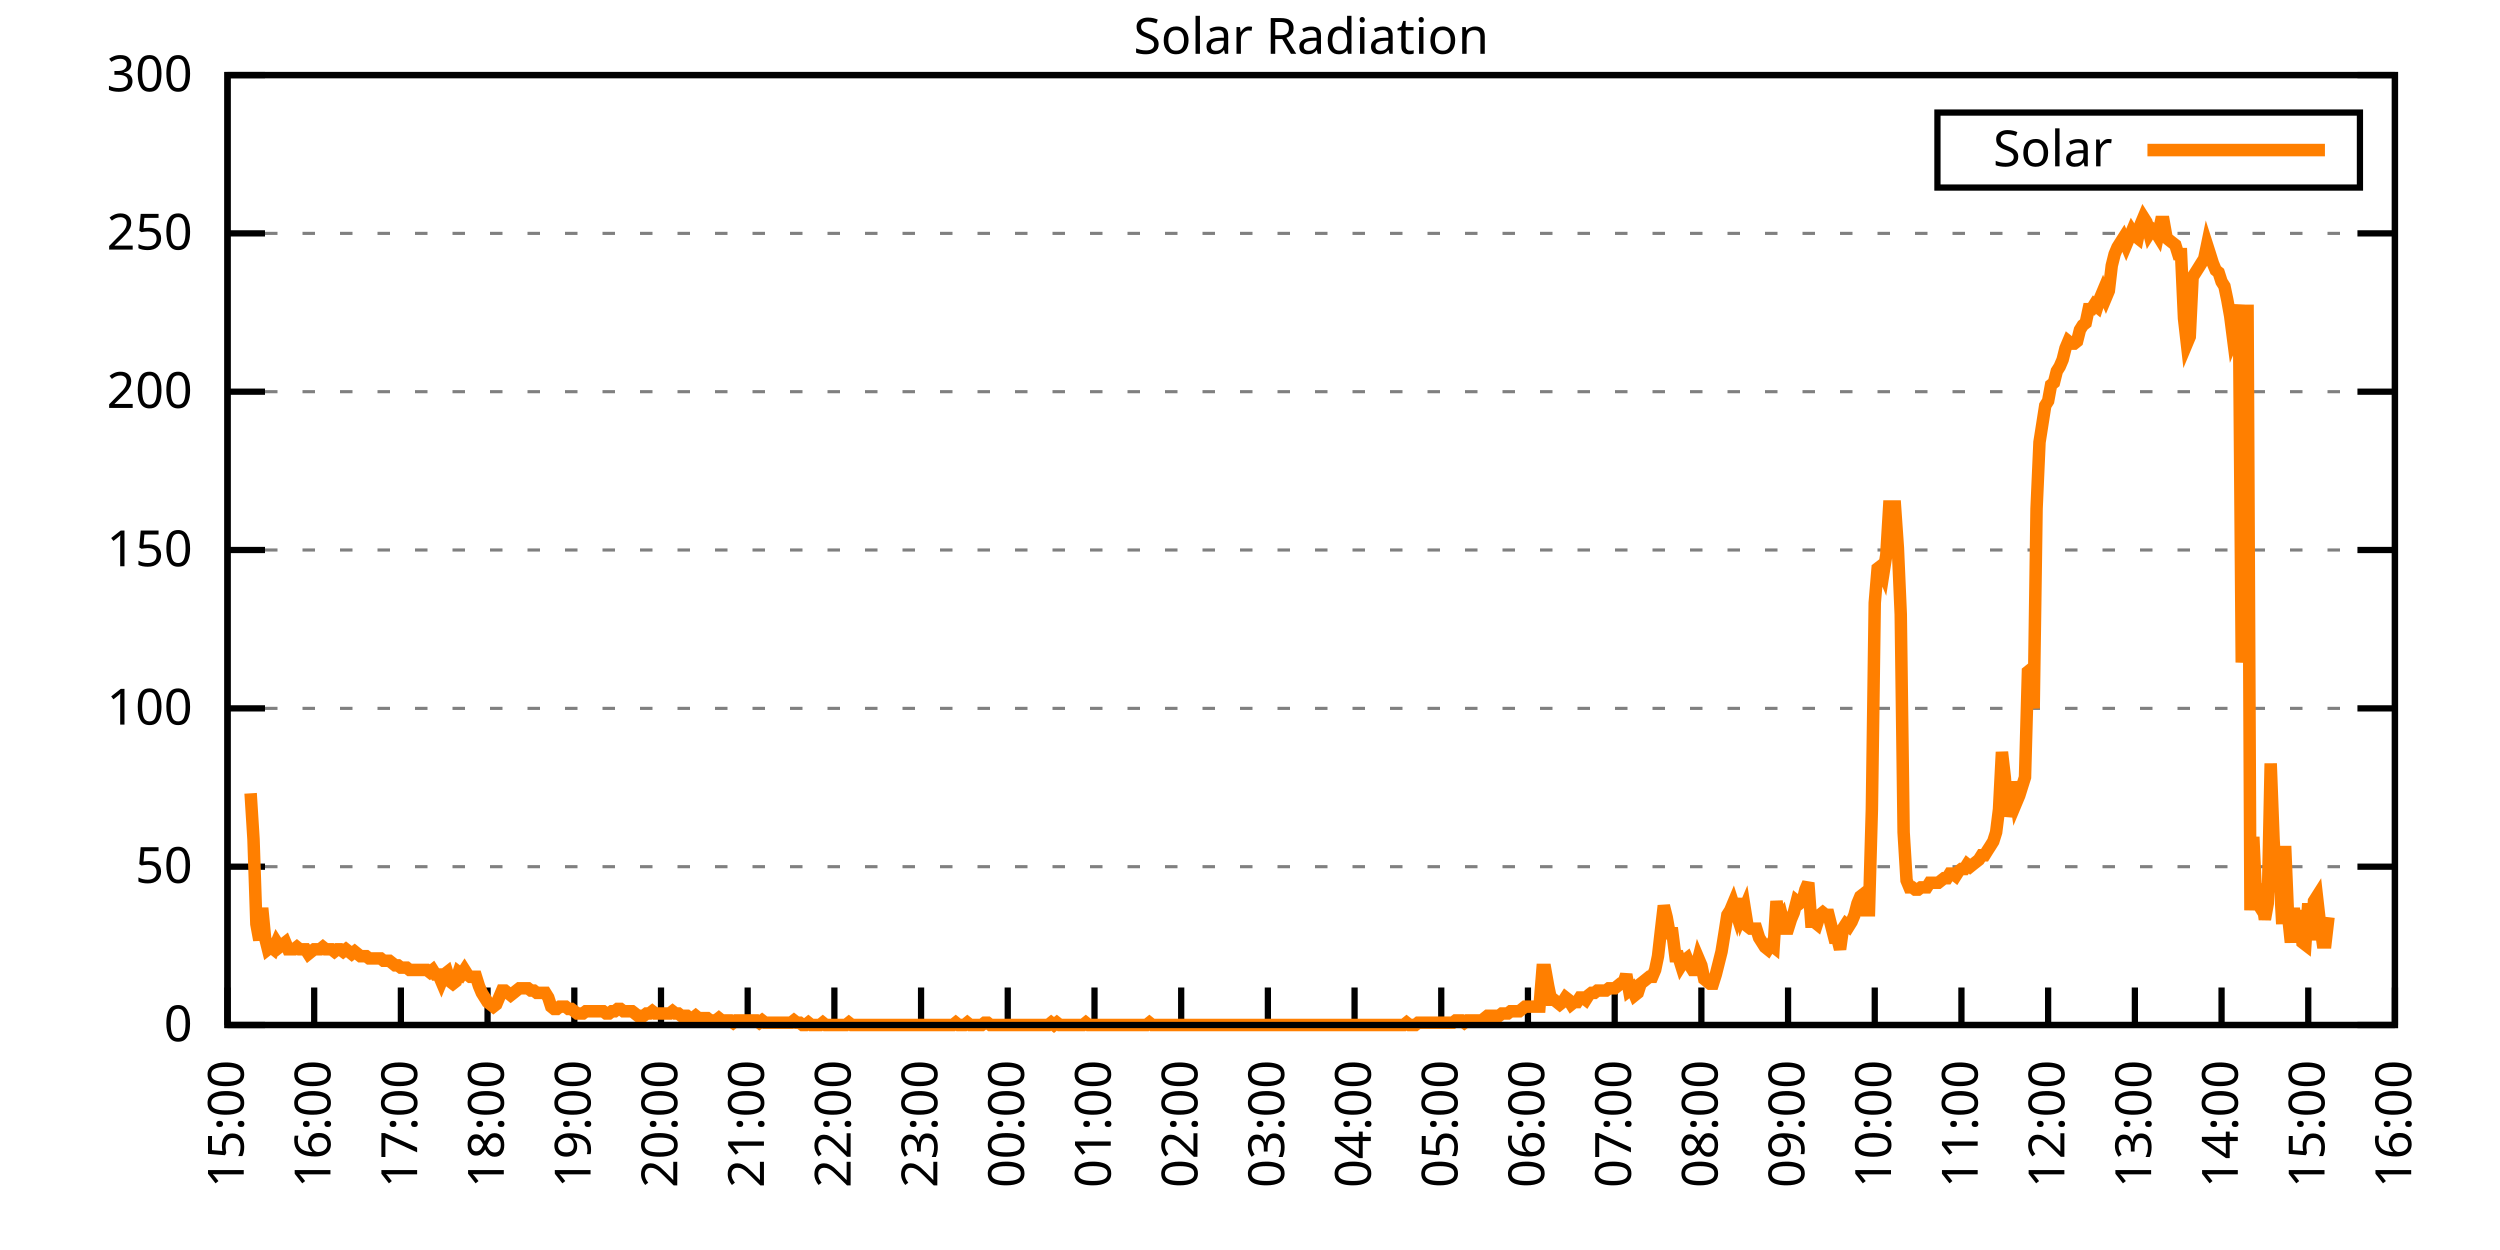
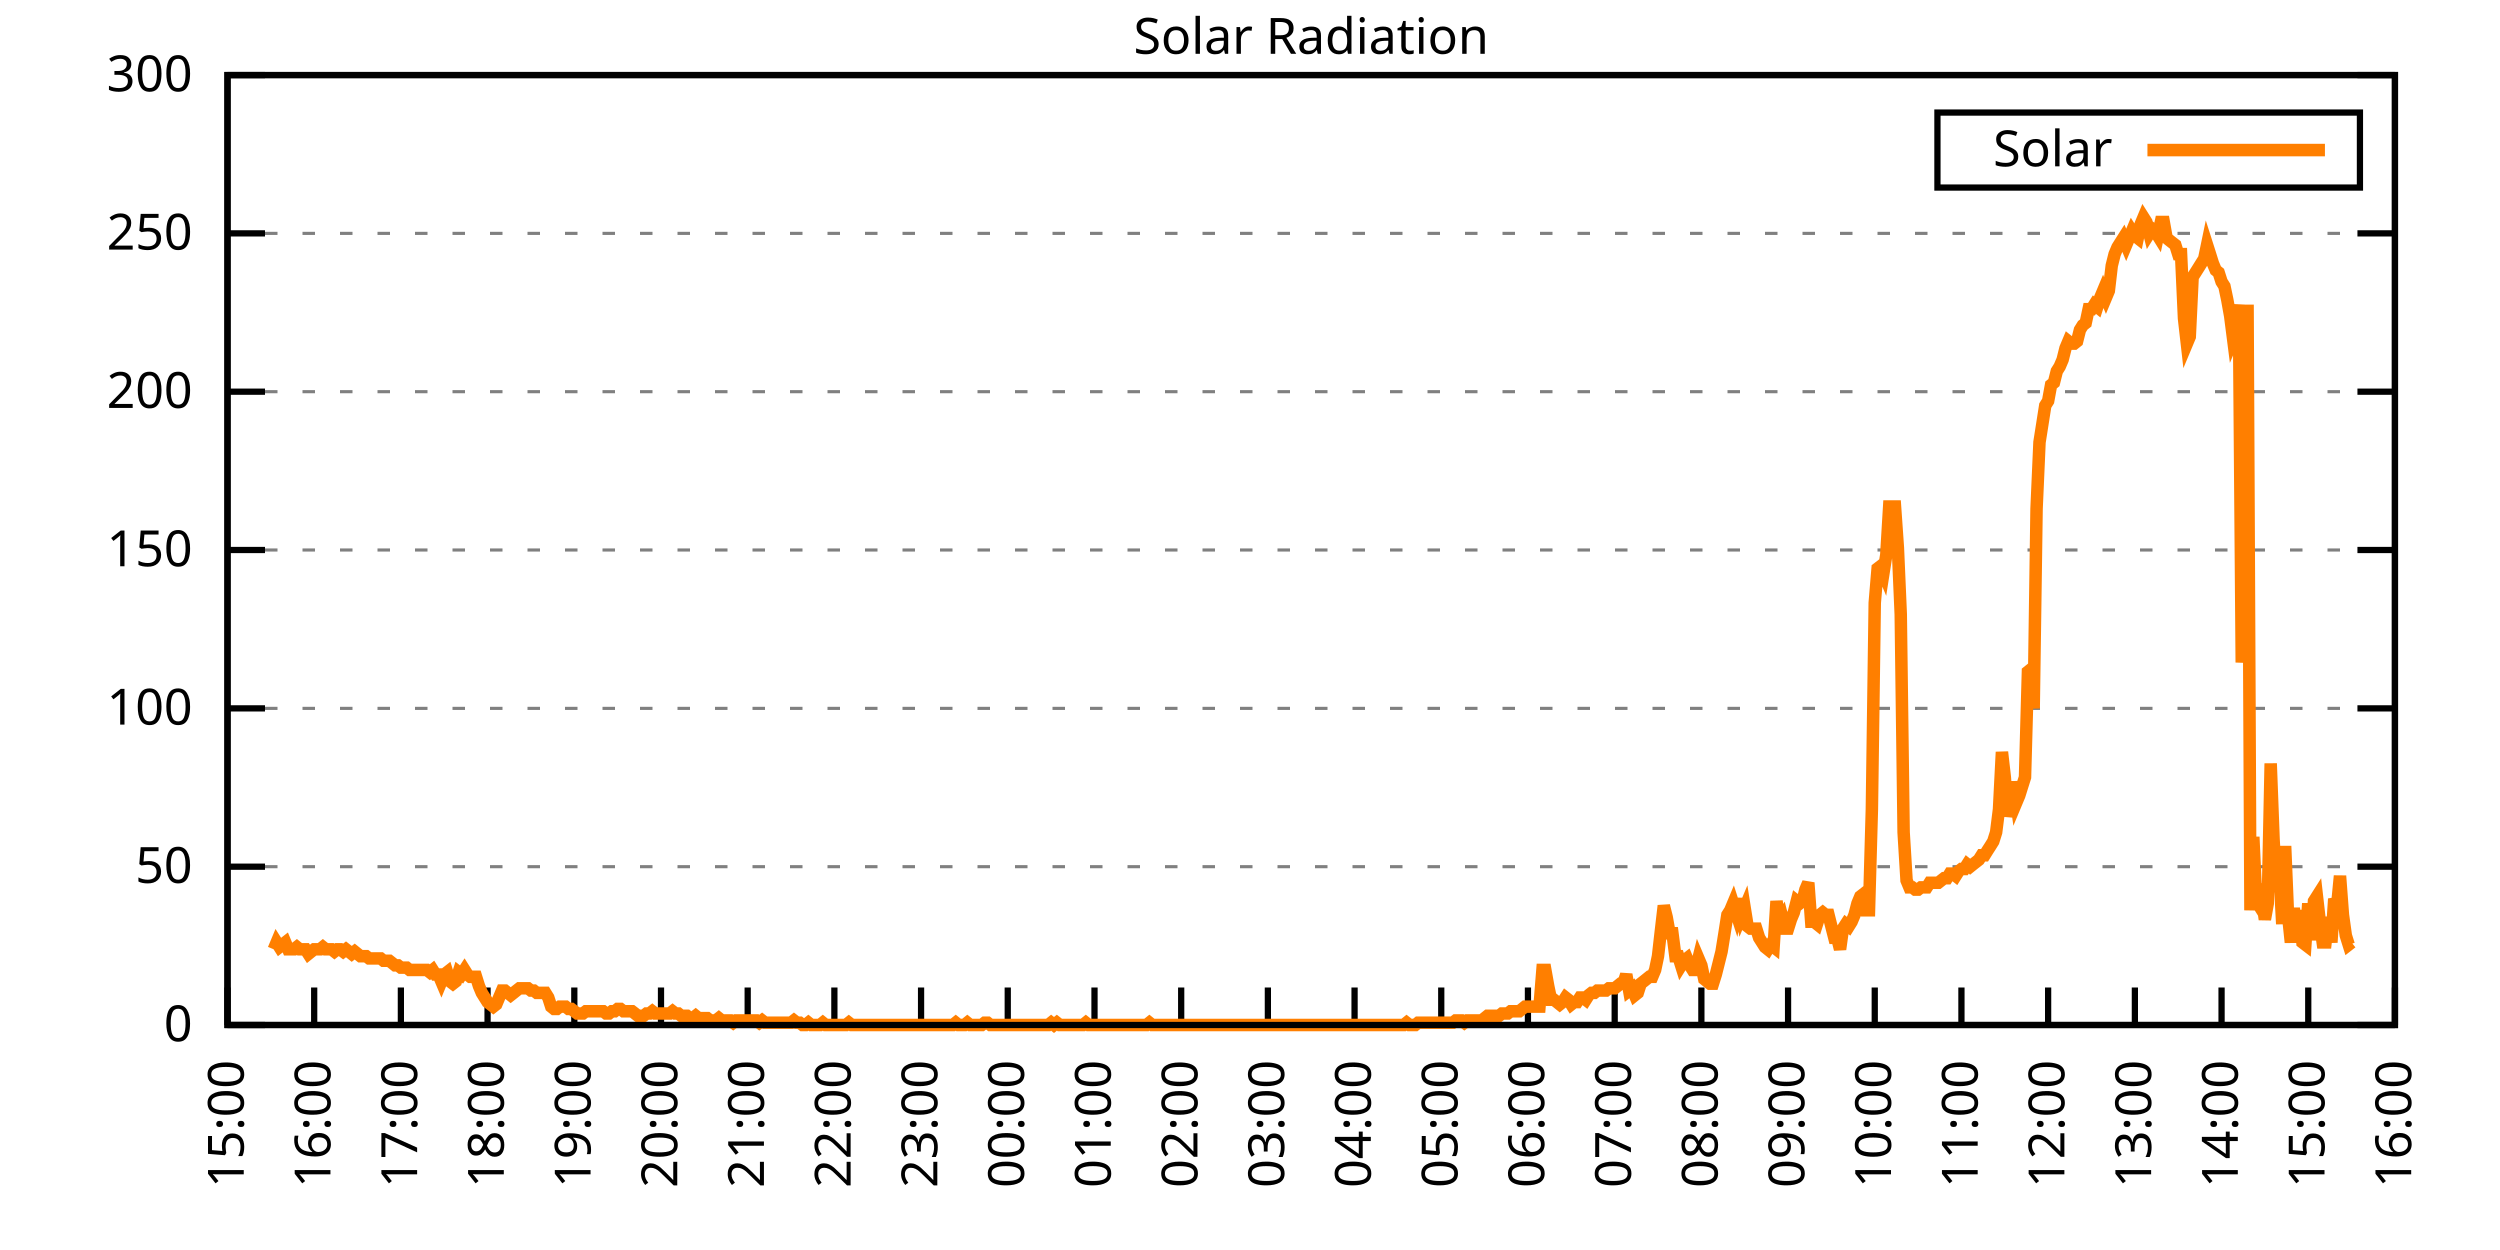
<svg xmlns="http://www.w3.org/2000/svg" xmlns:xlink="http://www.w3.org/1999/xlink" width="400" height="200" viewBox="0 0 400 200">
  <g id="gnuplot_canvas">
    <rect x="0" y="0" width="400" height="200" fill="none" />
    <defs>
      <circle id="gpDot" r="0.5" stroke-width="0.5" stroke="currentColor" />
      <path id="gpPt0" stroke-width="0.333" stroke="currentColor" d="M-1,0 h2 M0,-1 v2" />
      <path id="gpPt1" stroke-width="0.333" stroke="currentColor" d="M-1,-1 L1,1 M1,-1 L-1,1" />
      <path id="gpPt2" stroke-width="0.333" stroke="currentColor" d="M-1,0 L1,0 M0,-1 L0,1 M-1,-1 L1,1 M-1,1 L1,-1" />
      <rect id="gpPt3" stroke-width="0.333" stroke="currentColor" x="-1" y="-1" width="2" height="2" />
      <rect id="gpPt4" stroke-width="0.333" stroke="currentColor" fill="currentColor" x="-1" y="-1" width="2" height="2" />
      <circle id="gpPt5" stroke-width="0.333" stroke="currentColor" cx="0" cy="0" r="1" />
      <use xlink:href="#gpPt5" id="gpPt6" fill="currentColor" stroke="none" />
      <path id="gpPt7" stroke-width="0.333" stroke="currentColor" d="M0,-1.33 L-1.33,0.67 L1.33,0.67 z" />
      <use xlink:href="#gpPt7" id="gpPt8" fill="currentColor" stroke="none" />
      <use xlink:href="#gpPt7" id="gpPt9" stroke="currentColor" transform="rotate(180)" />
      <use xlink:href="#gpPt9" id="gpPt10" fill="currentColor" stroke="none" />
      <use xlink:href="#gpPt3" id="gpPt11" stroke="currentColor" transform="rotate(45)" />
      <use xlink:href="#gpPt11" id="gpPt12" fill="currentColor" stroke="none" />
      <path id="gpPt13" stroke-width="0.333" stroke="currentColor" d="M0,1.330 L1.265,0.411 L0.782,-1.067 L-0.782,-1.076 L-1.265,0.411 z" />
      <use xlink:href="#gpPt13" id="gpPt14" fill="currentColor" stroke="none" />
      <filter id="textbox" filterUnits="objectBoundingBox" x="0" y="0" height="1" width="1">
        <feFlood flood-color="white" flood-opacity="1" result="bgnd" />
        <feComposite in="SourceGraphic" in2="bgnd" operator="atop" />
      </filter>
      <filter id="greybox" filterUnits="objectBoundingBox" x="0" y="0" height="1" width="1">
        <feFlood flood-color="lightgrey" flood-opacity="1" result="grey" />
        <feComposite in="SourceGraphic" in2="grey" operator="atop" />
      </filter>
    </defs>
    <g fill="none" color="white" stroke="currentColor" stroke-width="1.00" stroke-linecap="butt" stroke-linejoin="miter">
</g>
    <g fill="none" color="black" stroke="currentColor" stroke-width="1.00" stroke-linecap="butt" stroke-linejoin="miter">
      <g stroke="none" shape-rendering="crispEdges">
        <polygon fill="rgb(255, 255, 255)" points="36.40,164.00 383.18,164.00 383.18,12.02 36.40,12.02 " />
      </g>
    </g>
    <g fill="none" color="black" stroke="currentColor" stroke-width="1.00" stroke-linecap="butt" stroke-linejoin="miter">
</g>
    <g fill="none" color="black" stroke="black" stroke-width="0.50" stroke-linecap="butt" stroke-linejoin="miter">
</g>
    <g fill="none" color="gray" stroke="currentColor" stroke-width="0.50" stroke-linecap="butt" stroke-linejoin="miter">
      <path stroke="gray" stroke-dasharray="2,4" class="gridline" d="M36.40,164.00 L383.19,164.00  " />
    </g>
    <g fill="none" color="gray" stroke="gray" stroke-width="1.00" stroke-linecap="butt" stroke-linejoin="miter">
</g>
    <g fill="none" color="black" stroke="currentColor" stroke-width="1.00" stroke-linecap="butt" stroke-linejoin="miter">
      <path stroke="black" d="M36.40,164.00 L42.40,164.00 M383.19,164.00 L377.19,164.00  " />
      <g transform="translate(30.80,166.60)" stroke="none" fill="black" font-family="Sans" font-size="8.00" text-anchor="end">
        <text>
          <tspan font-family="Sans"> 0</tspan>
        </text>
      </g>
    </g>
    <g fill="none" color="black" stroke="currentColor" stroke-width="1.00" stroke-linecap="butt" stroke-linejoin="miter">
</g>
    <g fill="none" color="black" stroke="black" stroke-width="0.50" stroke-linecap="butt" stroke-linejoin="miter">
</g>
    <g fill="none" color="gray" stroke="currentColor" stroke-width="0.50" stroke-linecap="butt" stroke-linejoin="miter">
      <path stroke="gray" stroke-dasharray="2,4" class="gridline" d="M36.40,138.67 L383.19,138.67  " />
    </g>
    <g fill="none" color="gray" stroke="gray" stroke-width="1.00" stroke-linecap="butt" stroke-linejoin="miter">
</g>
    <g fill="none" color="black" stroke="currentColor" stroke-width="1.00" stroke-linecap="butt" stroke-linejoin="miter">
      <path stroke="black" d="M36.40,138.67 L42.40,138.67 M383.19,138.67 L377.19,138.67  " />
      <g transform="translate(30.80,141.27)" stroke="none" fill="black" font-family="Sans" font-size="8.00" text-anchor="end">
        <text>
          <tspan font-family="Sans"> 50</tspan>
        </text>
      </g>
    </g>
    <g fill="none" color="black" stroke="currentColor" stroke-width="1.00" stroke-linecap="butt" stroke-linejoin="miter">
</g>
    <g fill="none" color="black" stroke="black" stroke-width="0.50" stroke-linecap="butt" stroke-linejoin="miter">
</g>
    <g fill="none" color="gray" stroke="currentColor" stroke-width="0.50" stroke-linecap="butt" stroke-linejoin="miter">
      <path stroke="gray" stroke-dasharray="2,4" class="gridline" d="M36.40,113.34 L383.19,113.34  " />
    </g>
    <g fill="none" color="gray" stroke="gray" stroke-width="1.00" stroke-linecap="butt" stroke-linejoin="miter">
</g>
    <g fill="none" color="black" stroke="currentColor" stroke-width="1.00" stroke-linecap="butt" stroke-linejoin="miter">
      <path stroke="black" d="M36.40,113.34 L42.40,113.34 M383.19,113.34 L377.19,113.34  " />
      <g transform="translate(30.80,115.94)" stroke="none" fill="black" font-family="Sans" font-size="8.00" text-anchor="end">
        <text>
          <tspan font-family="Sans"> 100</tspan>
        </text>
      </g>
    </g>
    <g fill="none" color="black" stroke="currentColor" stroke-width="1.00" stroke-linecap="butt" stroke-linejoin="miter">
</g>
    <g fill="none" color="black" stroke="black" stroke-width="0.50" stroke-linecap="butt" stroke-linejoin="miter">
</g>
    <g fill="none" color="gray" stroke="currentColor" stroke-width="0.50" stroke-linecap="butt" stroke-linejoin="miter">
      <path stroke="gray" stroke-dasharray="2,4" class="gridline" d="M36.40,88.00 L383.19,88.00  " />
    </g>
    <g fill="none" color="gray" stroke="gray" stroke-width="1.00" stroke-linecap="butt" stroke-linejoin="miter">
</g>
    <g fill="none" color="black" stroke="currentColor" stroke-width="1.00" stroke-linecap="butt" stroke-linejoin="miter">
      <path stroke="black" d="M36.40,88.00 L42.40,88.00 M383.19,88.00 L377.19,88.00  " />
      <g transform="translate(30.80,90.60)" stroke="none" fill="black" font-family="Sans" font-size="8.00" text-anchor="end">
        <text>
          <tspan font-family="Sans"> 150</tspan>
        </text>
      </g>
    </g>
    <g fill="none" color="black" stroke="currentColor" stroke-width="1.00" stroke-linecap="butt" stroke-linejoin="miter">
</g>
    <g fill="none" color="black" stroke="black" stroke-width="0.50" stroke-linecap="butt" stroke-linejoin="miter">
</g>
    <g fill="none" color="gray" stroke="currentColor" stroke-width="0.50" stroke-linecap="butt" stroke-linejoin="miter">
      <path stroke="gray" stroke-dasharray="2,4" class="gridline" d="M36.40,62.67 L383.19,62.67  " />
    </g>
    <g fill="none" color="gray" stroke="gray" stroke-width="1.00" stroke-linecap="butt" stroke-linejoin="miter">
</g>
    <g fill="none" color="black" stroke="currentColor" stroke-width="1.00" stroke-linecap="butt" stroke-linejoin="miter">
      <path stroke="black" d="M36.40,62.67 L42.40,62.67 M383.19,62.67 L377.19,62.67  " />
      <g transform="translate(30.80,65.27)" stroke="none" fill="black" font-family="Sans" font-size="8.00" text-anchor="end">
        <text>
          <tspan font-family="Sans"> 200</tspan>
        </text>
      </g>
    </g>
    <g fill="none" color="black" stroke="currentColor" stroke-width="1.00" stroke-linecap="butt" stroke-linejoin="miter">
</g>
    <g fill="none" color="black" stroke="black" stroke-width="0.50" stroke-linecap="butt" stroke-linejoin="miter">
</g>
    <g fill="none" color="gray" stroke="currentColor" stroke-width="0.50" stroke-linecap="butt" stroke-linejoin="miter">
      <path stroke="gray" stroke-dasharray="2,4" class="gridline" d="M36.40,37.34 L383.19,37.34  " />
    </g>
    <g fill="none" color="gray" stroke="gray" stroke-width="1.00" stroke-linecap="butt" stroke-linejoin="miter">
</g>
    <g fill="none" color="black" stroke="currentColor" stroke-width="1.00" stroke-linecap="butt" stroke-linejoin="miter">
      <path stroke="black" d="M36.40,37.34 L42.40,37.34 M383.19,37.34 L377.19,37.34  " />
      <g transform="translate(30.80,39.94)" stroke="none" fill="black" font-family="Sans" font-size="8.00" text-anchor="end">
        <text>
          <tspan font-family="Sans"> 250</tspan>
        </text>
      </g>
    </g>
    <g fill="none" color="black" stroke="currentColor" stroke-width="1.00" stroke-linecap="butt" stroke-linejoin="miter">
</g>
    <g fill="none" color="black" stroke="black" stroke-width="0.50" stroke-linecap="butt" stroke-linejoin="miter">
</g>
    <g fill="none" color="gray" stroke="currentColor" stroke-width="0.50" stroke-linecap="butt" stroke-linejoin="miter">
      <path stroke="gray" stroke-dasharray="2,4" class="gridline" d="M36.40,12.01 L383.19,12.01  " />
    </g>
    <g fill="none" color="gray" stroke="gray" stroke-width="1.00" stroke-linecap="butt" stroke-linejoin="miter">
</g>
    <g fill="none" color="black" stroke="currentColor" stroke-width="1.00" stroke-linecap="butt" stroke-linejoin="miter">
      <path stroke="black" d="M36.40,12.01 L42.40,12.01 M383.19,12.01 L377.19,12.01  " />
      <g transform="translate(30.80,14.61)" stroke="none" fill="black" font-family="Sans" font-size="8.00" text-anchor="end">
        <text>
          <tspan font-family="Sans"> 300</tspan>
        </text>
      </g>
    </g>
    <g fill="none" color="black" stroke="currentColor" stroke-width="1.00" stroke-linecap="butt" stroke-linejoin="miter">
      <path stroke="black" d="M36.40,164.00 L36.40,158.00  " />
      <g transform="translate(39.00,169.60) rotate(270.00)" stroke="none" fill="black" font-family="Sans" font-size="8.00" text-anchor="end">
        <text>
          <tspan font-family="Sans">15:00</tspan>
        </text>
      </g>
    </g>
    <g fill="none" color="black" stroke="currentColor" stroke-width="1.00" stroke-linecap="butt" stroke-linejoin="miter">
      <path stroke="black" d="M50.27,164.00 L50.27,158.00  " />
      <g transform="translate(52.87,169.60) rotate(270.00)" stroke="none" fill="black" font-family="Sans" font-size="8.00" text-anchor="end">
        <text>
          <tspan font-family="Sans">16:00</tspan>
        </text>
      </g>
    </g>
    <g fill="none" color="black" stroke="currentColor" stroke-width="1.00" stroke-linecap="butt" stroke-linejoin="miter">
      <path stroke="black" d="M64.14,164.00 L64.14,158.00  " />
      <g transform="translate(66.74,169.60) rotate(270.00)" stroke="none" fill="black" font-family="Sans" font-size="8.00" text-anchor="end">
        <text>
          <tspan font-family="Sans">17:00</tspan>
        </text>
      </g>
    </g>
    <g fill="none" color="black" stroke="currentColor" stroke-width="1.00" stroke-linecap="butt" stroke-linejoin="miter">
      <path stroke="black" d="M78.01,164.00 L78.01,158.00  " />
      <g transform="translate(80.61,169.60) rotate(270.00)" stroke="none" fill="black" font-family="Sans" font-size="8.00" text-anchor="end">
        <text>
          <tspan font-family="Sans">18:00</tspan>
        </text>
      </g>
    </g>
    <g fill="none" color="black" stroke="currentColor" stroke-width="1.00" stroke-linecap="butt" stroke-linejoin="miter">
      <path stroke="black" d="M91.89,164.00 L91.89,158.00  " />
      <g transform="translate(94.49,169.60) rotate(270.00)" stroke="none" fill="black" font-family="Sans" font-size="8.00" text-anchor="end">
        <text>
          <tspan font-family="Sans">19:00</tspan>
        </text>
      </g>
    </g>
    <g fill="none" color="black" stroke="currentColor" stroke-width="1.00" stroke-linecap="butt" stroke-linejoin="miter">
      <path stroke="black" d="M105.76,164.00 L105.76,158.00  " />
      <g transform="translate(108.36,169.60) rotate(270.00)" stroke="none" fill="black" font-family="Sans" font-size="8.00" text-anchor="end">
        <text>
          <tspan font-family="Sans">20:00</tspan>
        </text>
      </g>
    </g>
    <g fill="none" color="black" stroke="currentColor" stroke-width="1.00" stroke-linecap="butt" stroke-linejoin="miter">
      <path stroke="black" d="M119.63,164.00 L119.63,158.00  " />
      <g transform="translate(122.23,169.60) rotate(270.00)" stroke="none" fill="black" font-family="Sans" font-size="8.00" text-anchor="end">
        <text>
          <tspan font-family="Sans">21:00</tspan>
        </text>
      </g>
    </g>
    <g fill="none" color="black" stroke="currentColor" stroke-width="1.00" stroke-linecap="butt" stroke-linejoin="miter">
      <path stroke="black" d="M133.50,164.00 L133.50,158.00  " />
      <g transform="translate(136.10,169.60) rotate(270.00)" stroke="none" fill="black" font-family="Sans" font-size="8.00" text-anchor="end">
        <text>
          <tspan font-family="Sans">22:00</tspan>
        </text>
      </g>
    </g>
    <g fill="none" color="black" stroke="currentColor" stroke-width="1.00" stroke-linecap="butt" stroke-linejoin="miter">
      <path stroke="black" d="M147.37,164.00 L147.37,158.00  " />
      <g transform="translate(149.97,169.60) rotate(270.00)" stroke="none" fill="black" font-family="Sans" font-size="8.00" text-anchor="end">
        <text>
          <tspan font-family="Sans">23:00</tspan>
        </text>
      </g>
    </g>
    <g fill="none" color="black" stroke="currentColor" stroke-width="1.00" stroke-linecap="butt" stroke-linejoin="miter">
      <path stroke="black" d="M161.24,164.00 L161.24,158.00  " />
      <g transform="translate(163.84,169.60) rotate(270.00)" stroke="none" fill="black" font-family="Sans" font-size="8.00" text-anchor="end">
        <text>
          <tspan font-family="Sans">00:00</tspan>
        </text>
      </g>
    </g>
    <g fill="none" color="black" stroke="currentColor" stroke-width="1.00" stroke-linecap="butt" stroke-linejoin="miter">
      <path stroke="black" d="M175.12,164.00 L175.12,158.00  " />
      <g transform="translate(177.72,169.60) rotate(270.00)" stroke="none" fill="black" font-family="Sans" font-size="8.00" text-anchor="end">
        <text>
          <tspan font-family="Sans">01:00</tspan>
        </text>
      </g>
    </g>
    <g fill="none" color="black" stroke="currentColor" stroke-width="1.00" stroke-linecap="butt" stroke-linejoin="miter">
      <path stroke="black" d="M188.99,164.00 L188.99,158.00  " />
      <g transform="translate(191.59,169.60) rotate(270.00)" stroke="none" fill="black" font-family="Sans" font-size="8.00" text-anchor="end">
        <text>
          <tspan font-family="Sans">02:00</tspan>
        </text>
      </g>
    </g>
    <g fill="none" color="black" stroke="currentColor" stroke-width="1.00" stroke-linecap="butt" stroke-linejoin="miter">
      <path stroke="black" d="M202.86,164.00 L202.86,158.00  " />
      <g transform="translate(205.46,169.60) rotate(270.00)" stroke="none" fill="black" font-family="Sans" font-size="8.00" text-anchor="end">
        <text>
          <tspan font-family="Sans">03:00</tspan>
        </text>
      </g>
    </g>
    <g fill="none" color="black" stroke="currentColor" stroke-width="1.00" stroke-linecap="butt" stroke-linejoin="miter">
      <path stroke="black" d="M216.73,164.00 L216.73,158.00  " />
      <g transform="translate(219.33,169.60) rotate(270.00)" stroke="none" fill="black" font-family="Sans" font-size="8.00" text-anchor="end">
        <text>
          <tspan font-family="Sans">04:00</tspan>
        </text>
      </g>
    </g>
    <g fill="none" color="black" stroke="currentColor" stroke-width="1.00" stroke-linecap="butt" stroke-linejoin="miter">
      <path stroke="black" d="M230.60,164.00 L230.60,158.00  " />
      <g transform="translate(233.20,169.60) rotate(270.00)" stroke="none" fill="black" font-family="Sans" font-size="8.00" text-anchor="end">
        <text>
          <tspan font-family="Sans">05:00</tspan>
        </text>
      </g>
    </g>
    <g fill="none" color="black" stroke="currentColor" stroke-width="1.00" stroke-linecap="butt" stroke-linejoin="miter">
      <path stroke="black" d="M244.47,164.00 L244.47,158.00  " />
      <g transform="translate(247.07,169.60) rotate(270.00)" stroke="none" fill="black" font-family="Sans" font-size="8.00" text-anchor="end">
        <text>
          <tspan font-family="Sans">06:00</tspan>
        </text>
      </g>
    </g>
    <g fill="none" color="black" stroke="currentColor" stroke-width="1.00" stroke-linecap="butt" stroke-linejoin="miter">
      <path stroke="black" d="M258.35,164.00 L258.35,158.00  " />
      <g transform="translate(260.95,169.60) rotate(270.00)" stroke="none" fill="black" font-family="Sans" font-size="8.00" text-anchor="end">
        <text>
          <tspan font-family="Sans">07:00</tspan>
        </text>
      </g>
    </g>
    <g fill="none" color="black" stroke="currentColor" stroke-width="1.00" stroke-linecap="butt" stroke-linejoin="miter">
      <path stroke="black" d="M272.22,164.00 L272.22,158.00  " />
      <g transform="translate(274.82,169.60) rotate(270.00)" stroke="none" fill="black" font-family="Sans" font-size="8.00" text-anchor="end">
        <text>
          <tspan font-family="Sans">08:00</tspan>
        </text>
      </g>
    </g>
    <g fill="none" color="black" stroke="currentColor" stroke-width="1.00" stroke-linecap="butt" stroke-linejoin="miter">
      <path stroke="black" d="M286.09,164.00 L286.09,158.00  " />
      <g transform="translate(288.69,169.60) rotate(270.00)" stroke="none" fill="black" font-family="Sans" font-size="8.00" text-anchor="end">
        <text>
          <tspan font-family="Sans">09:00</tspan>
        </text>
      </g>
    </g>
    <g fill="none" color="black" stroke="currentColor" stroke-width="1.00" stroke-linecap="butt" stroke-linejoin="miter">
      <path stroke="black" d="M299.96,164.00 L299.96,158.00  " />
      <g transform="translate(302.56,169.60) rotate(270.00)" stroke="none" fill="black" font-family="Sans" font-size="8.00" text-anchor="end">
        <text>
          <tspan font-family="Sans">10:00</tspan>
        </text>
      </g>
    </g>
    <g fill="none" color="black" stroke="currentColor" stroke-width="1.00" stroke-linecap="butt" stroke-linejoin="miter">
      <path stroke="black" d="M313.83,164.00 L313.83,158.00  " />
      <g transform="translate(316.43,169.60) rotate(270.00)" stroke="none" fill="black" font-family="Sans" font-size="8.00" text-anchor="end">
        <text>
          <tspan font-family="Sans">11:00</tspan>
        </text>
      </g>
    </g>
    <g fill="none" color="black" stroke="currentColor" stroke-width="1.00" stroke-linecap="butt" stroke-linejoin="miter">
      <path stroke="black" d="M327.70,164.00 L327.70,158.00  " />
      <g transform="translate(330.30,169.60) rotate(270.00)" stroke="none" fill="black" font-family="Sans" font-size="8.00" text-anchor="end">
        <text>
          <tspan font-family="Sans">12:00</tspan>
        </text>
      </g>
    </g>
    <g fill="none" color="black" stroke="currentColor" stroke-width="1.00" stroke-linecap="butt" stroke-linejoin="miter">
      <path stroke="black" d="M341.58,164.00 L341.58,158.00  " />
      <g transform="translate(344.18,169.60) rotate(270.00)" stroke="none" fill="black" font-family="Sans" font-size="8.00" text-anchor="end">
        <text>
          <tspan font-family="Sans">13:00</tspan>
        </text>
      </g>
    </g>
    <g fill="none" color="black" stroke="currentColor" stroke-width="1.00" stroke-linecap="butt" stroke-linejoin="miter">
      <path stroke="black" d="M355.45,164.00 L355.45,158.00  " />
      <g transform="translate(358.05,169.60) rotate(270.00)" stroke="none" fill="black" font-family="Sans" font-size="8.00" text-anchor="end">
        <text>
          <tspan font-family="Sans">14:00</tspan>
        </text>
      </g>
    </g>
    <g fill="none" color="black" stroke="currentColor" stroke-width="1.00" stroke-linecap="butt" stroke-linejoin="miter">
      <path stroke="black" d="M369.32,164.00 L369.32,158.00  " />
      <g transform="translate(371.92,169.60) rotate(270.00)" stroke="none" fill="black" font-family="Sans" font-size="8.00" text-anchor="end">
        <text>
          <tspan font-family="Sans">15:00</tspan>
        </text>
      </g>
    </g>
    <g fill="none" color="black" stroke="currentColor" stroke-width="1.00" stroke-linecap="butt" stroke-linejoin="miter">
      <path stroke="black" d="M383.19,164.00 L383.19,158.00  " />
      <g transform="translate(385.79,169.60) rotate(270.00)" stroke="none" fill="black" font-family="Sans" font-size="8.00" text-anchor="end">
        <text>
          <tspan font-family="Sans">16:00</tspan>
        </text>
      </g>
    </g>
    <g fill="none" color="black" stroke="currentColor" stroke-width="1.00" stroke-linecap="butt" stroke-linejoin="miter">
</g>
    <g fill="none" color="black" stroke="currentColor" stroke-width="1.00" stroke-linecap="butt" stroke-linejoin="miter">
      <path stroke="black" d="M36.40,12.01 L36.40,164.00 L383.19,164.00 L383.19,12.01 L36.40,12.01 Z  " />
    </g>
    <g fill="none" color="black" stroke="currentColor" stroke-width="1.00" stroke-linecap="butt" stroke-linejoin="miter">
</g>
    <g fill="none" color="black" stroke="currentColor" stroke-width="1.00" stroke-linecap="butt" stroke-linejoin="miter">
      <path stroke="black" d="M309.99,30.01 L309.99,18.01 L377.59,18.01 L377.59,30.01 L309.99,30.01 Z  " />
    </g>
    <g id="Solar_Radiation_plot_1">
      <g fill="none" color="white" stroke="black" stroke-width="2.00" stroke-linecap="butt" stroke-linejoin="miter">
</g>
      <g fill="none" color="black" stroke="currentColor" stroke-width="2.00" stroke-linecap="butt" stroke-linejoin="miter">
        <g transform="translate(337.99,26.61)" stroke="none" fill="black" font-family="Sans" font-size="8.00" text-anchor="end">
          <text>
            <tspan font-family="Sans">Solar</tspan>
          </text>
        </g>
      </g>
      <g fill="none" color="black" stroke="currentColor" stroke-width="2.00" stroke-linecap="butt" stroke-linejoin="miter">
-         <path stroke="rgb(255, 127,   0)" d="M343.59,24.01 L371.99,24.01 M40.10,126.93 L40.56,134.27 L41.02,147.85 L41.49,150.42 L41.95,145.28 L42.41,150.05   L42.87,151.89 L43.34,151.52 L43.80,151.89 L44.26,150.79 L44.72,151.52 L45.19,151.15 L45.65,150.79 L46.11,151.89   L46.57,151.89 L47.03,151.89 L47.50,151.52 L47.96,151.89 L48.42,151.89 L48.88,151.89 L49.35,152.62 L49.81,152.25   L50.27,151.89 L50.73,151.89 L51.20,151.89 L51.66,151.52 L52.12,151.89 L52.58,151.89 L53.05,151.89 L53.51,152.25   L53.97,151.89 L54.43,151.89 L54.90,152.25 L55.36,151.89 L55.82,152.25 L56.28,152.62 L56.75,152.25 L57.21,152.62   L57.67,152.99 L58.13,152.99 L58.59,152.99 L59.06,153.35 L59.52,153.35 L59.98,153.35 L60.44,153.35 L60.91,153.35   L61.37,153.72 L61.83,153.72 L62.29,153.72 L62.76,154.09 L63.22,154.46 L63.68,154.46 L64.14,154.82 L64.61,154.82   L65.07,154.82 L65.53,155.19 L65.99,155.19 L66.46,155.19 L66.92,155.19 L67.38,155.19 L67.84,155.19 L68.30,155.19   L68.77,155.56 L69.23,155.19 L69.69,155.92 L70.15,155.92 L70.62,157.03 L71.08,155.92 L71.54,155.56 L72.00,157.03   L72.47,157.39 L72.93,157.03 L73.39,155.56 L73.85,155.92 L74.32,155.19 L74.78,155.92 L75.24,156.29 L75.70,156.29   L76.17,156.29 L76.63,157.76 L77.09,158.86 L77.55,159.60 L78.01,160.33 L78.48,160.70 L78.94,161.06 L79.40,160.70   L79.86,159.60 L80.33,158.49 L80.79,158.49 L81.25,158.86 L81.71,159.23 L82.18,158.86 L82.64,158.49 L83.10,158.13   L83.56,158.13 L84.03,158.13 L84.49,158.13 L84.95,158.49 L85.41,158.49 L85.88,158.86 L86.34,158.86 L86.80,158.86   L87.26,158.86 L87.72,159.60 L88.19,161.06 L88.65,161.43 L89.11,161.43 L89.57,161.06 L90.04,161.06 L90.50,161.06   L90.96,161.43 L91.42,161.43 L91.89,161.80 L92.35,162.16 L92.81,162.16 L93.27,162.16 L93.74,161.80 L94.20,161.80   L94.66,161.80 L95.12,161.80 L95.59,161.80 L96.05,161.80 L96.51,161.80 L96.97,162.16 L97.44,162.16 L97.90,161.80   L98.36,161.80 L98.82,161.43 L99.28,161.43 L99.75,161.80 L100.21,161.80 L100.67,161.80 L101.13,161.80 L101.60,162.16   L102.06,162.53 L102.52,162.53 L102.98,162.53 L103.45,162.16 L103.91,162.16 L104.37,161.80 L104.83,162.16 L105.30,162.16   L105.76,162.16 L106.22,162.16 L106.68,162.16 L107.15,162.16 L107.61,161.80 L108.07,162.16 L108.53,162.16 L108.99,162.53   L109.46,162.53 L109.92,162.53 L110.38,162.90 L110.84,162.90 L111.31,162.53 L111.77,162.90 L112.23,162.90 L112.69,162.90   L113.16,162.90 L113.62,163.27 L114.08,163.27 L114.54,163.27 L115.01,162.90 L115.47,163.27 L115.93,163.27 L116.39,163.27   L116.86,163.27 L117.32,163.63 L117.78,163.27 L118.24,163.27 L118.70,163.27 L119.17,163.27 L119.63,163.27 L120.09,163.27   L120.55,163.27 L121.02,163.27 L121.48,163.63 L121.94,163.27 L122.40,163.63 L122.87,163.63 L123.33,163.63 L123.79,163.63   L124.25,163.63 L124.72,163.63 L125.18,163.63 L125.64,163.63 L126.10,163.63 L126.57,163.63 L127.03,163.27 L127.49,163.63   L127.95,163.63 L128.41,164.00 L128.88,164.00 L129.34,163.63 L129.80,164.00 L130.26,164.00 L130.73,164.00 L131.19,164.00   L131.65,163.63 L132.11,164.00 L132.58,164.00 L133.04,164.00 L133.50,164.00 L133.96,164.00 L134.43,164.00 L134.89,164.00   L135.35,164.00 L135.81,163.63 L136.28,164.00 L136.74,164.00 L137.20,164.00 L137.66,164.00 L138.13,164.00 L138.59,164.00   L139.05,164.00 L139.51,164.00 L139.97,164.00 L140.44,164.00 L140.90,164.00 L141.36,164.00 L141.82,164.00 L142.29,164.00   L142.75,164.00 L143.21,164.00 L143.67,164.00 L144.14,164.00 L144.60,164.00 L145.06,164.00 L145.52,164.00 L145.99,164.00   L146.45,164.00 L146.91,164.00 L147.37,164.00 L147.84,164.00 L148.30,164.00 L148.76,164.00 L149.22,164.00 L149.68,164.00   L150.15,164.00 L150.61,164.00 L151.07,164.00 L151.53,164.00 L152.00,164.00 L152.46,164.00 L152.92,163.63 L153.38,164.00   L153.85,164.00 L154.31,164.00 L154.77,163.63 L155.23,164.00 L155.70,164.00 L156.16,164.00 L156.62,164.00 L157.08,164.00   L157.55,163.63 L158.01,163.63 L158.47,164.00 L158.93,164.00 L159.39,164.00 L159.86,164.00 L160.32,164.00 L160.78,164.00   L161.24,164.00 L161.71,164.00 L162.17,164.00 L162.63,164.00 L163.09,164.00 L163.56,164.00 L164.02,164.00 L164.48,164.00   L164.94,164.00 L165.41,164.00 L165.87,164.00 L166.33,164.00 L166.79,164.00 L167.26,164.00 L167.72,164.00 L168.18,163.63   L168.64,164.00 L169.10,163.63 L169.57,164.00 L170.03,164.00 L170.49,164.00 L170.95,164.00 L171.42,164.00 L171.88,164.00   L172.34,164.00 L172.80,164.00 L173.27,164.00 L173.73,163.63 L174.19,164.00 L174.65,164.00 L175.12,164.00 L175.58,164.00   L176.04,164.00 L176.50,164.00 L176.97,164.00 L177.43,164.00 L177.89,164.00 L178.35,164.00 L178.82,164.00 L179.28,164.00   L179.74,164.00 L180.20,164.00 L180.66,164.00 L181.13,164.00 L181.59,164.00 L182.05,164.00 L182.51,164.00 L182.98,164.00   L183.44,164.00 L183.90,163.63 L184.36,164.00 L184.83,164.00 L185.29,164.00 L185.75,164.00 L186.21,164.00 L186.68,164.00   L187.14,164.00 L187.60,164.00 L188.06,164.00 L188.53,164.00 L188.99,164.00 L189.45,164.00 L189.91,164.00 L190.37,164.00   L190.84,164.00 L191.30,164.00 L191.76,164.00 L192.22,164.00 L192.69,164.00 L193.15,164.00 L193.61,164.00 L194.07,164.00   L194.54,164.00 L195.00,164.00 L195.46,164.00 L195.92,164.00 L196.39,164.00 L196.85,164.00 L197.31,164.00 L197.77,164.00   L198.24,164.00 L198.70,164.00 L199.16,164.00 L199.62,164.00 L200.08,164.00 L200.55,164.00 L201.01,164.00 L201.47,164.00   L201.93,164.00 L202.40,164.00 L202.86,164.00 L203.32,164.00 L203.78,164.00 L204.25,164.00 L204.71,164.00 L205.17,164.00   L205.63,164.00 L206.10,164.00 L206.56,164.00 L207.02,164.00 L207.48,164.00 L207.95,164.00 L208.41,164.00 L208.87,164.00   L209.33,164.00 L209.80,164.00 L210.26,164.00 L210.72,164.00 L211.18,164.00 L211.64,164.00 L212.11,164.00 L212.57,164.00   L213.03,164.00 L213.49,164.00 L213.96,164.00 L214.42,164.00 L214.88,164.00 L215.34,164.00 L215.81,164.00 L216.27,164.00   L216.73,164.00 L217.19,164.00 L217.66,164.00 L218.12,164.00 L218.58,164.00 L219.04,164.00 L219.51,164.00 L219.97,164.00   L220.43,164.00 L220.89,164.00 L221.35,164.00 L221.82,164.00 L222.28,164.00 L222.74,164.00 L223.20,164.00 L223.67,164.00   L224.13,164.00 L224.59,164.00 L225.05,163.63 L225.52,164.00 L225.98,164.00 L226.44,164.00 L226.90,163.63 L227.37,163.63   L227.83,163.63 L228.29,163.63 L228.75,163.63 L229.22,163.63 L229.68,163.63 L230.14,163.63 L230.60,163.63 L231.06,163.63   L231.53,163.63 L231.99,163.63 L232.45,163.63 L232.91,163.27 L233.38,163.27 L233.84,163.27 L234.30,163.63 L234.76,163.27   L235.23,163.27 L235.69,163.27 L236.15,163.27 L236.61,163.27 L237.08,163.27 L237.54,162.90 L238.00,162.53 L238.46,162.53   L238.93,162.53 L239.39,162.53 L239.85,162.53 L240.31,162.16 L240.77,162.16 L241.24,162.16 L241.70,161.80 L242.16,161.80   L242.62,161.80 L243.09,161.80 L243.55,161.43 L244.01,161.06 L244.47,161.06 L244.94,161.06 L245.40,161.06 L245.86,161.06   L246.32,161.06 L246.79,155.19 L247.25,155.19 L247.71,157.76 L248.17,159.96 L248.64,159.96 L249.10,160.33 L249.56,160.70   L250.02,160.33 L250.49,159.60 L250.95,159.96 L251.41,160.70 L251.87,160.33 L252.33,160.33 L252.80,159.60 L253.26,159.60   L253.72,159.96 L254.18,159.23 L254.65,158.86 L255.11,158.86 L255.57,158.49 L256.03,158.49 L256.50,158.49 L256.96,158.49   L257.42,158.13 L257.88,158.13 L258.35,158.13 L258.81,157.76 L259.27,157.39 L259.73,157.39 L260.20,155.92 L260.66,158.49   L261.12,158.13 L261.58,159.23 L262.04,158.86 L262.51,157.39 L262.97,157.03 L263.43,156.66 L263.89,156.29 L264.36,156.29   L264.82,155.19 L265.28,152.99 L265.74,148.95 L266.21,144.91 L266.67,146.75 L267.13,149.32 L267.59,149.32 L268.06,152.99   L268.52,152.99 L268.98,154.46 L269.44,153.72 L269.91,153.35 L270.37,154.46 L270.83,155.19 L271.29,155.19 L271.75,153.35   L272.22,154.46 L272.68,156.66 L273.14,157.03 L273.60,157.39 L274.07,157.39 L274.53,155.92 L274.99,154.09 L275.45,152.25   L275.92,149.32 L276.38,146.38 L276.84,145.65 L277.30,144.55 L277.77,146.01 L278.23,143.81 L278.69,146.38 L279.15,145.28   L279.62,148.22 L280.08,148.58 L280.54,148.58 L281.00,148.58 L281.46,150.05 L281.93,150.79 L282.39,151.52 L282.85,151.89   L283.31,151.15 L283.78,151.52 L284.24,144.18 L284.70,147.48 L285.16,146.75 L285.63,148.58 L286.09,148.58 L286.55,147.11   L287.01,146.01 L287.48,144.18 L287.94,144.55 L288.40,144.18 L288.86,142.34 L289.33,141.24 L289.79,147.48 L290.25,147.48   L290.71,147.85 L291.18,146.38 L291.64,146.01 L292.10,146.38 L292.56,146.38 L293.02,148.22 L293.49,150.05 L293.95,150.05   L294.41,151.89 L294.87,148.58 L295.34,147.85 L295.80,148.22 L296.26,147.48 L296.72,146.38 L297.19,144.55 L297.65,143.44   L298.11,143.08 L298.57,145.65 L299.04,145.65 L299.50,129.49 L299.96,96.46 L300.42,90.95 L300.89,90.59 L301.35,91.69   L301.81,88.75 L302.27,81.04 L302.73,81.04 L303.20,81.04 L303.66,87.65 L304.12,98.29 L304.58,133.17 L305.05,140.87   L305.51,141.98 L305.97,141.98 L306.43,142.34 L306.90,142.34 L307.36,141.98 L307.82,141.98 L308.28,141.98 L308.75,141.24   L309.21,141.24 L309.67,141.24 L310.13,141.24 L310.60,140.87 L311.06,140.51 L311.52,140.51 L311.98,139.77 L312.44,139.77   L312.91,140.14 L313.37,139.41 L313.83,139.04 L314.29,139.04 L314.76,138.30 L315.22,138.67 L315.68,138.30 L316.14,137.94   L316.61,137.57 L317.07,136.84 L317.53,136.84 L317.99,136.10 L318.46,135.37 L318.92,134.63 L319.38,133.17 L319.84,129.49   L320.31,120.32 L320.77,124.36 L321.23,130.60 L321.69,128.76 L322.15,125.09 L322.62,128.39 L323.08,127.29 L323.54,125.82   L324.00,124.36 L324.47,107.47 L324.93,107.10 L325.39,113.34 L325.85,81.41 L326.32,70.76 L326.78,67.83 L327.24,64.89   L327.70,64.16 L328.17,61.59 L328.63,61.22 L329.09,59.38 L329.55,58.65 L330.02,57.55 L330.48,55.71 L330.94,54.61   L331.40,54.98 L331.87,54.98 L332.33,54.61 L332.79,52.78 L333.25,52.04 L333.71,51.68 L334.18,49.47 L334.64,49.47   L335.10,48.74 L335.56,49.11 L336.03,47.64 L336.49,46.54 L336.95,47.64 L337.41,46.54 L337.88,42.50 L338.34,40.66   L338.80,39.56 L339.26,38.83 L339.73,38.09 L340.19,39.19 L340.65,38.09 L341.11,36.99 L341.58,37.73 L342.04,38.09   L342.50,35.89 L342.96,34.79 L343.42,35.52 L343.89,37.36 L344.35,36.63 L344.81,36.99 L345.27,37.73 L345.74,35.52   L346.20,35.52 L346.66,38.09 L347.12,38.46 L347.59,38.83 L348.05,39.19 L348.51,40.66 L348.97,40.66 L349.44,50.94   L349.90,54.98 L350.36,53.88 L350.82,44.33 L351.29,43.60 L351.75,42.87 L352.21,42.13 L352.67,41.40 L353.13,39.19   L353.60,40.66 L354.06,42.13 L354.52,43.23 L354.98,43.60 L355.45,45.07 L355.91,45.80 L356.37,48.00 L356.83,50.57   L357.30,54.24 L357.76,53.14 L358.22,48.74 L358.68,106.00 L359.15,100.13 L359.61,48.74 L360.07,145.65 L360.53,133.90   L361.00,144.18 L361.46,144.91 L361.92,143.81 L362.38,147.11 L362.84,144.55 L363.31,122.15 L363.77,134.27 L364.23,142.71   L364.69,139.04 L365.16,147.85 L365.62,135.37 L366.08,146.38 L366.54,150.79 L367.01,145.28 L367.47,150.42 L367.93,145.65   L368.39,150.79 L368.86,151.15 L369.32,144.55 L369.78,150.42 L370.24,144.18 L370.71,143.44 L371.17,147.48 L371.63,150.79   L372.09,150.79 L372.56,146.75  " />
+         <path stroke="rgb(255, 127,   0)" d="M343.59,24.01 L371.99,24.01 M43.80,151.89 L44.26,150.79 L44.72,151.52 L45.19,151.15 L45.65,150.79 L46.11,151.89   L46.57,151.89 L47.03,151.89 L47.50,151.52 L47.96,151.89 L48.42,151.89 L48.88,151.89 L49.35,152.62 L49.81,152.25   L50.27,151.89 L50.73,151.89 L51.20,151.89 L51.66,151.52 L52.12,151.89 L52.58,151.89 L53.05,151.89 L53.51,152.25   L53.97,151.89 L54.43,151.89 L54.90,152.25 L55.36,151.89 L55.82,152.25 L56.28,152.62 L56.75,152.25 L57.21,152.62   L57.67,152.99 L58.13,152.99 L58.59,152.99 L59.06,153.35 L59.52,153.35 L59.98,153.35 L60.44,153.35 L60.91,153.35   L61.37,153.72 L61.83,153.72 L62.29,153.72 L62.76,154.09 L63.22,154.46 L63.68,154.46 L64.14,154.82 L64.61,154.82   L65.07,154.82 L65.53,155.19 L65.99,155.19 L66.46,155.19 L66.92,155.19 L67.38,155.19 L67.84,155.19 L68.30,155.19   L68.77,155.56 L69.23,155.19 L69.69,155.92 L70.15,155.92 L70.62,157.03 L71.08,155.92 L71.54,155.56 L72.00,157.03   L72.47,157.39 L72.93,157.03 L73.39,155.56 L73.85,155.92 L74.32,155.19 L74.78,155.92 L75.24,156.29 L75.70,156.29   L76.17,156.29 L76.63,157.76 L77.09,158.86 L77.55,159.60 L78.01,160.33 L78.48,160.70 L78.94,161.06 L79.40,160.70   L79.86,159.60 L80.33,158.49 L80.79,158.49 L81.25,158.86 L81.71,159.23 L82.18,158.86 L82.64,158.49 L83.10,158.13   L83.56,158.13 L84.03,158.13 L84.49,158.13 L84.95,158.49 L85.41,158.49 L85.88,158.86 L86.34,158.86 L86.80,158.86   L87.26,158.86 L87.72,159.60 L88.19,161.06 L88.65,161.43 L89.11,161.43 L89.57,161.06 L90.04,161.06 L90.50,161.06   L90.96,161.43 L91.42,161.43 L91.89,161.80 L92.35,162.16 L92.81,162.16 L93.27,162.16 L93.74,161.80 L94.20,161.80   L94.66,161.80 L95.12,161.80 L95.59,161.80 L96.05,161.80 L96.51,161.80 L96.97,162.16 L97.44,162.16 L97.90,161.80   L98.36,161.80 L98.82,161.43 L99.28,161.43 L99.75,161.80 L100.21,161.80 L100.67,161.80 L101.13,161.80 L101.60,162.16   L102.06,162.53 L102.52,162.53 L102.98,162.53 L103.45,162.16 L103.91,162.16 L104.37,161.80 L104.83,162.16 L105.30,162.16   L105.76,162.16 L106.22,162.16 L106.68,162.16 L107.15,162.16 L107.61,161.80 L108.07,162.16 L108.53,162.16 L108.99,162.53   L109.46,162.53 L109.92,162.53 L110.38,162.90 L110.84,162.90 L111.31,162.53 L111.77,162.90 L112.23,162.90 L112.69,162.90   L113.16,162.90 L113.62,163.27 L114.08,163.27 L114.54,163.27 L115.01,162.90 L115.47,163.27 L115.93,163.27 L116.39,163.27   L116.86,163.27 L117.32,163.63 L117.78,163.27 L118.24,163.27 L118.70,163.27 L119.17,163.27 L119.63,163.27 L120.09,163.27   L120.55,163.27 L121.02,163.27 L121.48,163.63 L121.94,163.27 L122.40,163.63 L122.87,163.63 L123.33,163.63 L123.79,163.63   L124.25,163.63 L124.72,163.63 L125.18,163.63 L125.64,163.63 L126.10,163.63 L126.57,163.63 L127.03,163.27 L127.49,163.63   L127.95,163.63 L128.41,164.00 L128.88,164.00 L129.34,163.63 L129.80,164.00 L130.26,164.00 L130.73,164.00 L131.19,164.00   L131.65,163.63 L132.11,164.00 L132.58,164.00 L133.04,164.00 L133.50,164.00 L133.96,164.00 L134.43,164.00 L134.89,164.00   L135.35,164.00 L135.81,163.63 L136.28,164.00 L136.74,164.00 L137.20,164.00 L137.66,164.00 L138.13,164.00 L138.59,164.00   L139.05,164.00 L139.51,164.00 L139.97,164.00 L140.44,164.00 L140.90,164.00 L141.36,164.00 L141.82,164.00 L142.29,164.00   L142.75,164.00 L143.21,164.00 L143.67,164.00 L144.14,164.00 L144.60,164.00 L145.06,164.00 L145.52,164.00 L145.99,164.00   L146.45,164.00 L146.91,164.00 L147.37,164.00 L147.84,164.00 L148.30,164.00 L148.76,164.00 L149.22,164.00 L149.68,164.00   L150.15,164.00 L150.61,164.00 L151.07,164.00 L151.53,164.00 L152.00,164.00 L152.46,164.00 L152.92,163.63 L153.38,164.00   L153.85,164.00 L154.31,164.00 L154.77,163.63 L155.23,164.00 L155.70,164.00 L156.16,164.00 L156.62,164.00 L157.08,164.00   L157.55,163.63 L158.01,163.63 L158.47,164.00 L158.93,164.00 L159.39,164.00 L159.86,164.00 L160.32,164.00 L160.78,164.00   L161.24,164.00 L161.71,164.00 L162.17,164.00 L162.63,164.00 L163.09,164.00 L163.56,164.00 L164.02,164.00 L164.48,164.00   L164.94,164.00 L165.41,164.00 L165.87,164.00 L166.33,164.00 L166.79,164.00 L167.26,164.00 L167.72,164.00 L168.18,163.63   L168.64,164.00 L169.10,163.63 L169.57,164.00 L170.03,164.00 L170.49,164.00 L170.95,164.00 L171.42,164.00 L171.88,164.00   L172.34,164.00 L172.80,164.00 L173.27,164.00 L173.73,163.63 L174.19,164.00 L174.65,164.00 L175.12,164.00 L175.58,164.00   L176.04,164.00 L176.50,164.00 L176.97,164.00 L177.43,164.00 L177.89,164.00 L178.35,164.00 L178.82,164.00 L179.28,164.00   L179.74,164.00 L180.20,164.00 L180.66,164.00 L181.13,164.00 L181.59,164.00 L182.05,164.00 L182.51,164.00 L182.98,164.00   L183.44,164.00 L183.90,163.63 L184.36,164.00 L184.83,164.00 L185.29,164.00 L185.75,164.00 L186.21,164.00 L186.68,164.00   L187.14,164.00 L187.60,164.00 L188.06,164.00 L188.53,164.00 L188.99,164.00 L189.45,164.00 L189.91,164.00 L190.37,164.00   L190.84,164.00 L191.30,164.00 L191.76,164.00 L192.22,164.00 L192.69,164.00 L193.15,164.00 L193.61,164.00 L194.07,164.00   L194.54,164.00 L195.00,164.00 L195.46,164.00 L195.92,164.00 L196.39,164.00 L196.85,164.00 L197.31,164.00 L197.77,164.00   L198.24,164.00 L198.70,164.00 L199.16,164.00 L199.62,164.00 L200.08,164.00 L200.55,164.00 L201.01,164.00 L201.47,164.00   L201.93,164.00 L202.40,164.00 L202.86,164.00 L203.32,164.00 L203.78,164.00 L204.25,164.00 L204.71,164.00 L205.17,164.00   L205.63,164.00 L206.10,164.00 L206.56,164.00 L207.02,164.00 L207.48,164.00 L207.95,164.00 L208.41,164.00 L208.87,164.00   L209.33,164.00 L209.80,164.00 L210.26,164.00 L210.72,164.00 L211.18,164.00 L211.64,164.00 L212.11,164.00 L212.57,164.00   L213.03,164.00 L213.49,164.00 L213.96,164.00 L214.42,164.00 L214.88,164.00 L215.34,164.00 L215.81,164.00 L216.27,164.00   L216.73,164.00 L217.19,164.00 L217.66,164.00 L218.12,164.00 L218.58,164.00 L219.04,164.00 L219.51,164.00 L219.97,164.00   L220.43,164.00 L220.89,164.00 L221.35,164.00 L221.82,164.00 L222.28,164.00 L222.74,164.00 L223.20,164.00 L223.67,164.00   L224.13,164.00 L224.59,164.00 L225.05,163.63 L225.52,164.00 L225.98,164.00 L226.44,164.00 L226.90,163.63 L227.37,163.63   L227.83,163.63 L228.29,163.63 L228.75,163.63 L229.22,163.63 L229.68,163.63 L230.14,163.63 L230.60,163.63 L231.06,163.63   L231.53,163.63 L231.99,163.63 L232.45,163.63 L232.91,163.27 L233.38,163.27 L233.84,163.27 L234.30,163.63 L234.76,163.27   L235.23,163.27 L235.69,163.27 L236.15,163.27 L236.61,163.27 L237.08,163.27 L237.54,162.90 L238.00,162.53 L238.46,162.53   L238.93,162.53 L239.39,162.53 L239.85,162.53 L240.31,162.16 L240.77,162.16 L241.24,162.16 L241.70,161.80 L242.16,161.80   L242.62,161.80 L243.09,161.80 L243.55,161.43 L244.01,161.06 L244.47,161.06 L244.94,161.06 L245.40,161.06 L245.86,161.06   L246.32,161.06 L246.79,155.19 L247.25,155.19 L247.71,157.76 L248.17,159.96 L248.64,159.96 L249.10,160.33 L249.56,160.70   L250.02,160.33 L250.49,159.60 L250.95,159.96 L251.41,160.70 L251.87,160.33 L252.33,160.33 L252.80,159.60 L253.26,159.60   L253.72,159.96 L254.18,159.23 L254.65,158.86 L255.11,158.86 L255.57,158.49 L256.03,158.49 L256.50,158.49 L256.96,158.49   L257.42,158.13 L257.88,158.13 L258.35,158.13 L258.81,157.76 L259.27,157.39 L259.73,157.39 L260.20,155.92 L260.66,158.49   L261.12,158.13 L261.58,159.23 L262.04,158.86 L262.51,157.39 L262.97,157.03 L263.43,156.66 L263.89,156.29 L264.36,156.29   L264.82,155.19 L265.28,152.99 L265.74,148.95 L266.21,144.91 L266.67,146.75 L267.13,149.32 L267.59,149.32 L268.06,152.99   L268.52,152.99 L268.98,154.46 L269.44,153.72 L269.91,153.35 L270.37,154.46 L270.83,155.19 L271.29,155.19 L271.75,153.35   L272.22,154.46 L272.68,156.66 L273.14,157.03 L273.60,157.39 L274.07,157.39 L274.53,155.92 L274.99,154.09 L275.45,152.25   L275.92,149.32 L276.38,146.38 L276.84,145.65 L277.30,144.55 L277.77,146.01 L278.23,143.81 L278.69,146.38 L279.15,145.28   L279.62,148.22 L280.08,148.58 L280.54,148.58 L281.00,148.58 L281.46,150.05 L281.93,150.79 L282.39,151.52 L282.85,151.89   L283.31,151.15 L283.78,151.52 L284.24,144.18 L284.70,147.48 L285.16,146.75 L285.63,148.58 L286.09,148.58 L286.55,147.11   L287.01,146.01 L287.48,144.18 L287.94,144.55 L288.40,144.18 L288.86,142.34 L289.33,141.24 L289.79,147.48 L290.25,147.48   L290.71,147.85 L291.18,146.38 L291.64,146.01 L292.10,146.38 L292.56,146.38 L293.02,148.22 L293.49,150.05 L293.95,150.05   L294.41,151.89 L294.87,148.58 L295.34,147.85 L295.80,148.22 L296.26,147.48 L296.72,146.38 L297.19,144.55 L297.65,143.44   L298.11,143.08 L298.57,145.65 L299.04,145.65 L299.50,129.49 L299.96,96.46 L300.42,90.95 L300.89,90.59 L301.35,91.69   L301.81,88.75 L302.27,81.04 L302.73,81.04 L303.20,81.04 L303.66,87.65 L304.12,98.29 L304.58,133.17 L305.05,140.87   L305.51,141.98 L305.97,141.98 L306.43,142.34 L306.90,142.34 L307.36,141.98 L307.82,141.98 L308.28,141.98 L308.75,141.24   L309.21,141.24 L309.67,141.24 L310.13,141.24 L310.60,140.87 L311.06,140.51 L311.52,140.51 L311.98,139.77 L312.44,139.77   L312.91,140.14 L313.37,139.41 L313.83,139.04 L314.29,139.04 L314.76,138.30 L315.22,138.67 L315.68,138.30 L316.14,137.94   L316.61,137.57 L317.07,136.84 L317.53,136.84 L317.99,136.10 L318.46,135.37 L318.92,134.63 L319.38,133.17 L319.84,129.49   L320.31,120.32 L320.77,124.36 L321.23,130.60 L321.69,128.76 L322.15,125.09 L322.62,128.39 L323.08,127.29 L323.54,125.82   L324.00,124.36 L324.47,107.47 L324.93,107.10 L325.39,113.34 L325.85,81.41 L326.32,70.76 L326.78,67.83 L327.24,64.89   L327.70,64.16 L328.17,61.59 L328.63,61.22 L329.09,59.38 L329.55,58.65 L330.02,57.55 L330.48,55.71 L330.94,54.61   L331.40,54.98 L331.87,54.98 L332.33,54.61 L332.79,52.78 L333.25,52.04 L333.71,51.68 L334.18,49.47 L334.64,49.47   L335.10,48.74 L335.56,49.11 L336.03,47.64 L336.49,46.54 L336.95,47.64 L337.41,46.54 L337.88,42.50 L338.34,40.66   L338.80,39.56 L339.26,38.83 L339.73,38.09 L340.19,39.19 L340.65,38.09 L341.11,36.99 L341.58,37.73 L342.04,38.09   L342.50,35.89 L342.96,34.79 L343.42,35.52 L343.89,37.36 L344.35,36.63 L344.81,36.99 L345.27,37.73 L345.74,35.52   L346.20,35.52 L346.66,38.09 L347.12,38.46 L347.59,38.83 L348.05,39.19 L348.51,40.66 L348.97,40.66 L349.44,50.94   L349.90,54.98 L350.36,53.88 L350.82,44.33 L351.29,43.60 L351.75,42.87 L352.21,42.13 L352.67,41.40 L353.13,39.19   L353.60,40.66 L354.06,42.13 L354.52,43.23 L354.98,43.60 L355.45,45.07 L355.91,45.80 L356.37,48.00 L356.83,50.57   L357.30,54.24 L357.76,53.14 L358.22,48.74 L358.68,106.00 L359.15,100.13 L359.61,48.74 L360.07,145.65 L360.53,133.90   L361.00,144.18 L361.46,144.91 L361.92,143.81 L362.38,147.11 L362.84,144.55 L363.31,122.15 L363.77,134.27 L364.23,142.71   L364.69,139.04 L365.16,147.85 L365.62,135.37 L366.08,146.38 L366.54,150.79 L367.01,145.28 L367.47,150.42 L367.93,145.65   L368.39,150.79 L368.86,151.15 L369.32,144.55 L369.78,150.42 L370.24,144.18 L370.71,143.44 L371.17,147.48 L371.63,150.79   L372.09,150.79 L372.56,146.75 L373.02,150.79 L373.48,143.81 L373.94,144.91 L374.40,140.14 L374.87,146.38 L375.33,149.68   L375.79,151.15 L376.25,150.79  " />
      </g>
    </g>
    <g fill="none" color="black" stroke="currentColor" stroke-width="2.00" stroke-linecap="butt" stroke-linejoin="miter">
</g>
    <g fill="none" color="black" stroke="black" stroke-width="1.00" stroke-linecap="butt" stroke-linejoin="miter">
</g>
    <g fill="none" color="black" stroke="currentColor" stroke-width="1.00" stroke-linecap="butt" stroke-linejoin="miter">
      <path stroke="black" d="M36.40,12.01 L36.40,164.00 L383.19,164.00 L383.19,12.01 L36.40,12.01 Z  " />
      <g transform="translate(6.80,88.01) rotate(270.00)" stroke="none" fill="black" font-family="Sans" font-size="8.00" text-anchor="middle">
        <text />
      </g>
    </g>
    <g fill="none" color="black" stroke="currentColor" stroke-width="1.00" stroke-linecap="butt" stroke-linejoin="miter">
</g>
    <g fill="none" color="black" stroke="currentColor" stroke-width="1.00" stroke-linecap="butt" stroke-linejoin="miter">
      <g transform="translate(209.79,8.61)" stroke="none" fill="black" font-family="Sans" font-size="8.00" text-anchor="middle">
        <text>
          <tspan font-family="Sans">Solar Radiation</tspan>
        </text>
      </g>
    </g>
    <g fill="none" color="black" stroke="currentColor" stroke-width="1.00" stroke-linecap="butt" stroke-linejoin="miter">
</g>
  </g>
</svg>
